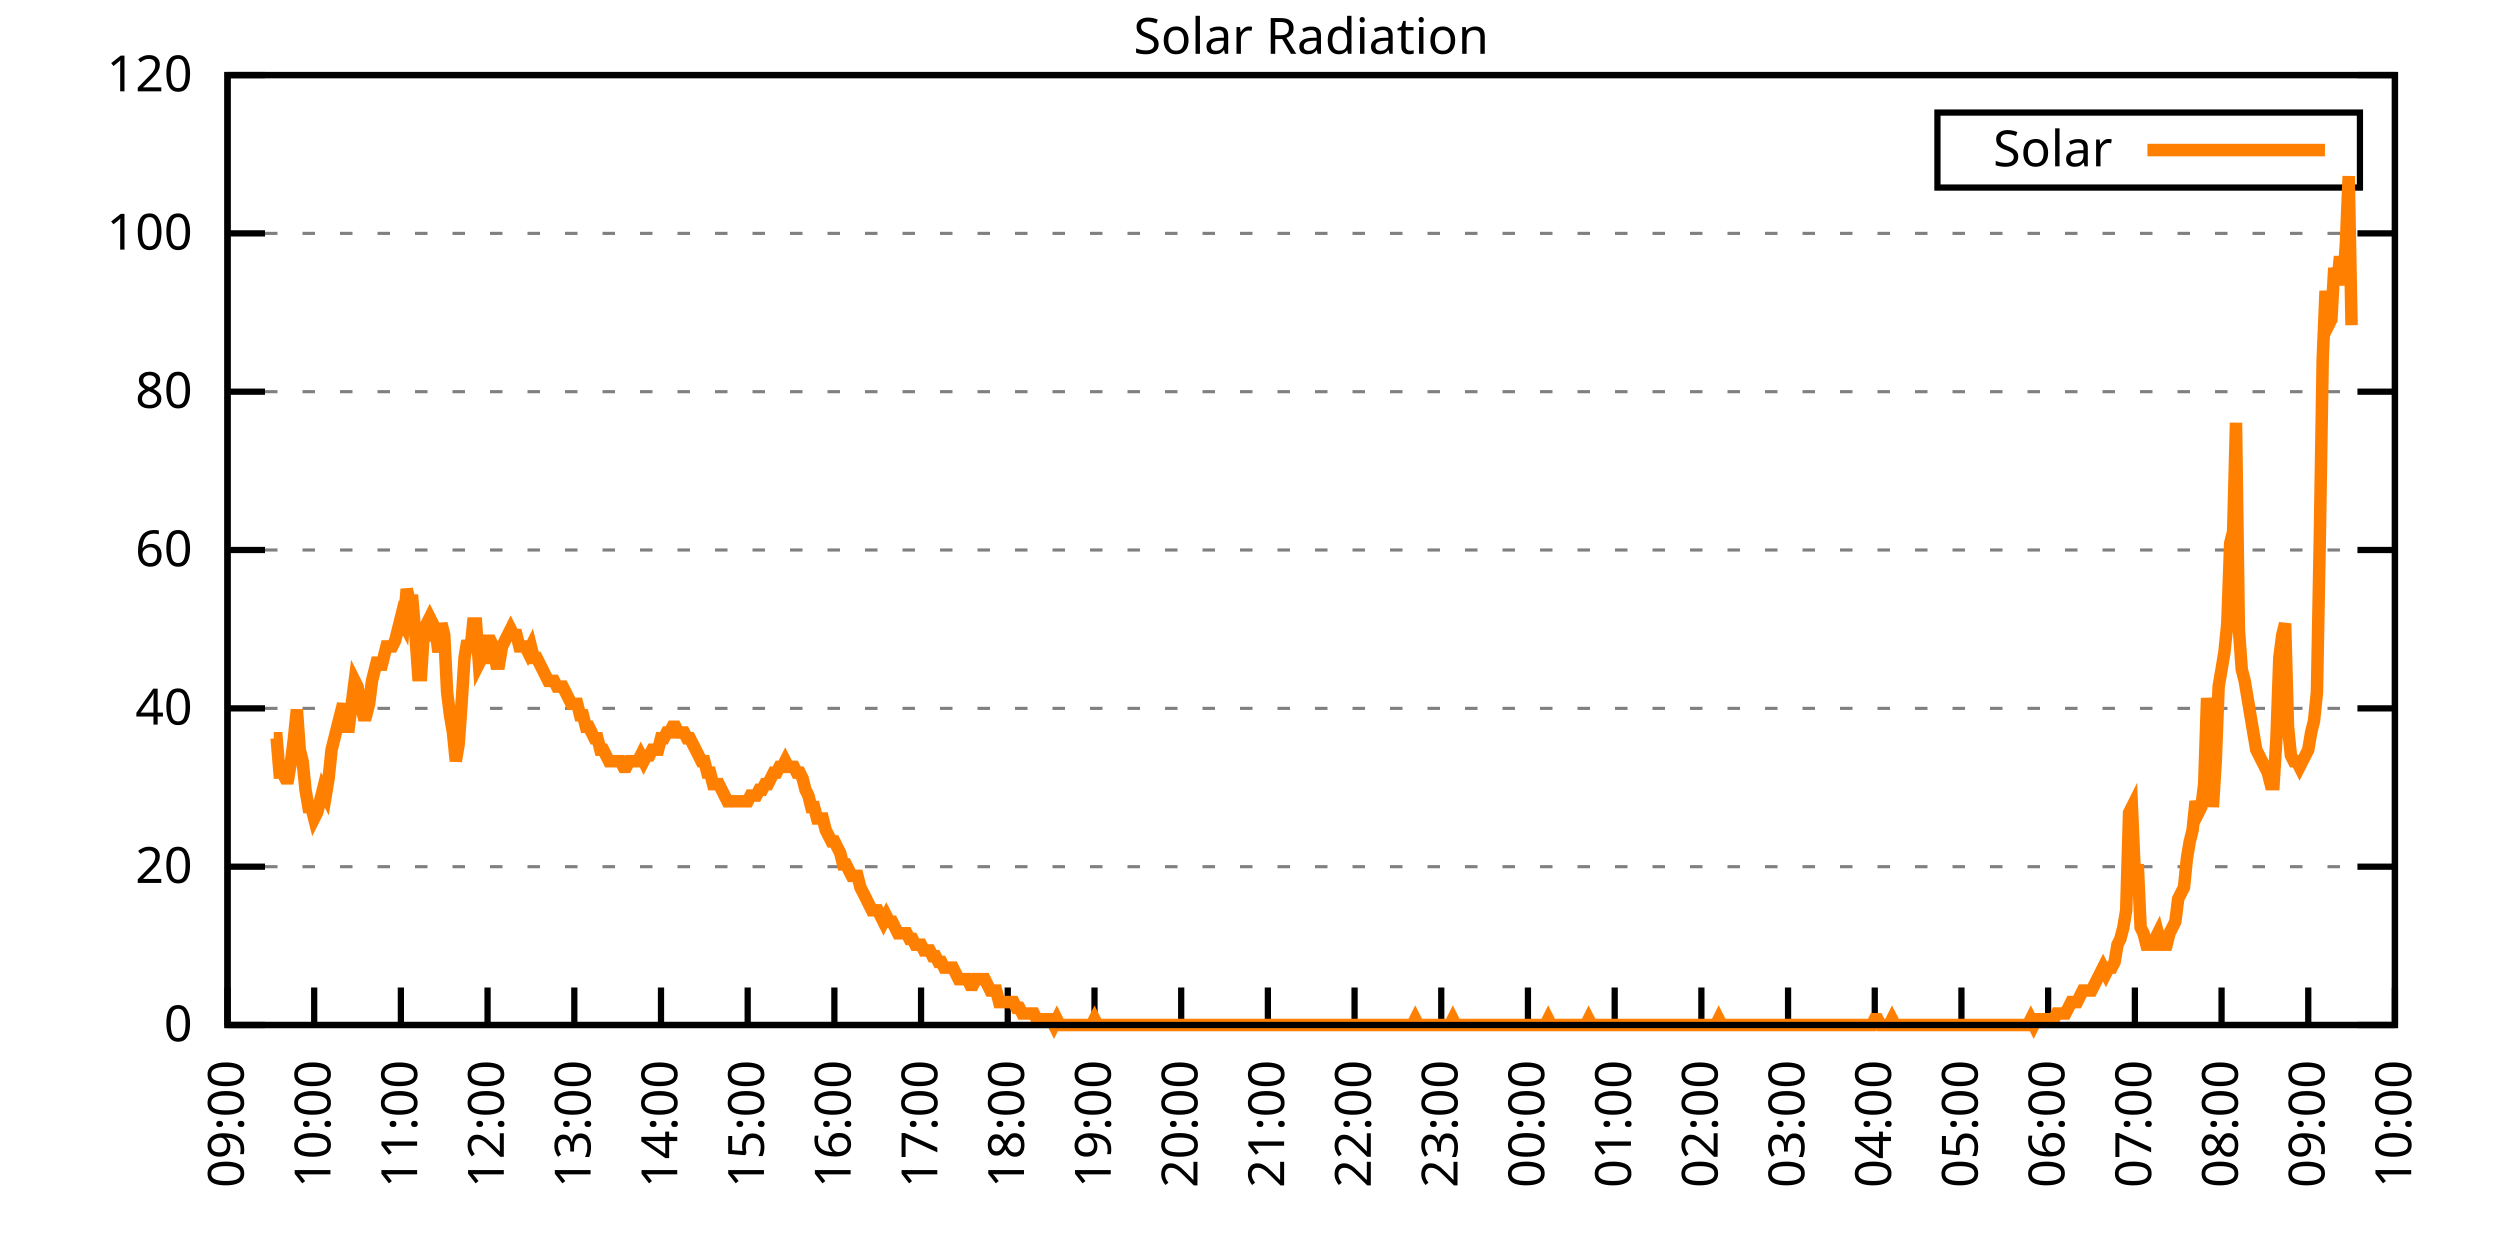
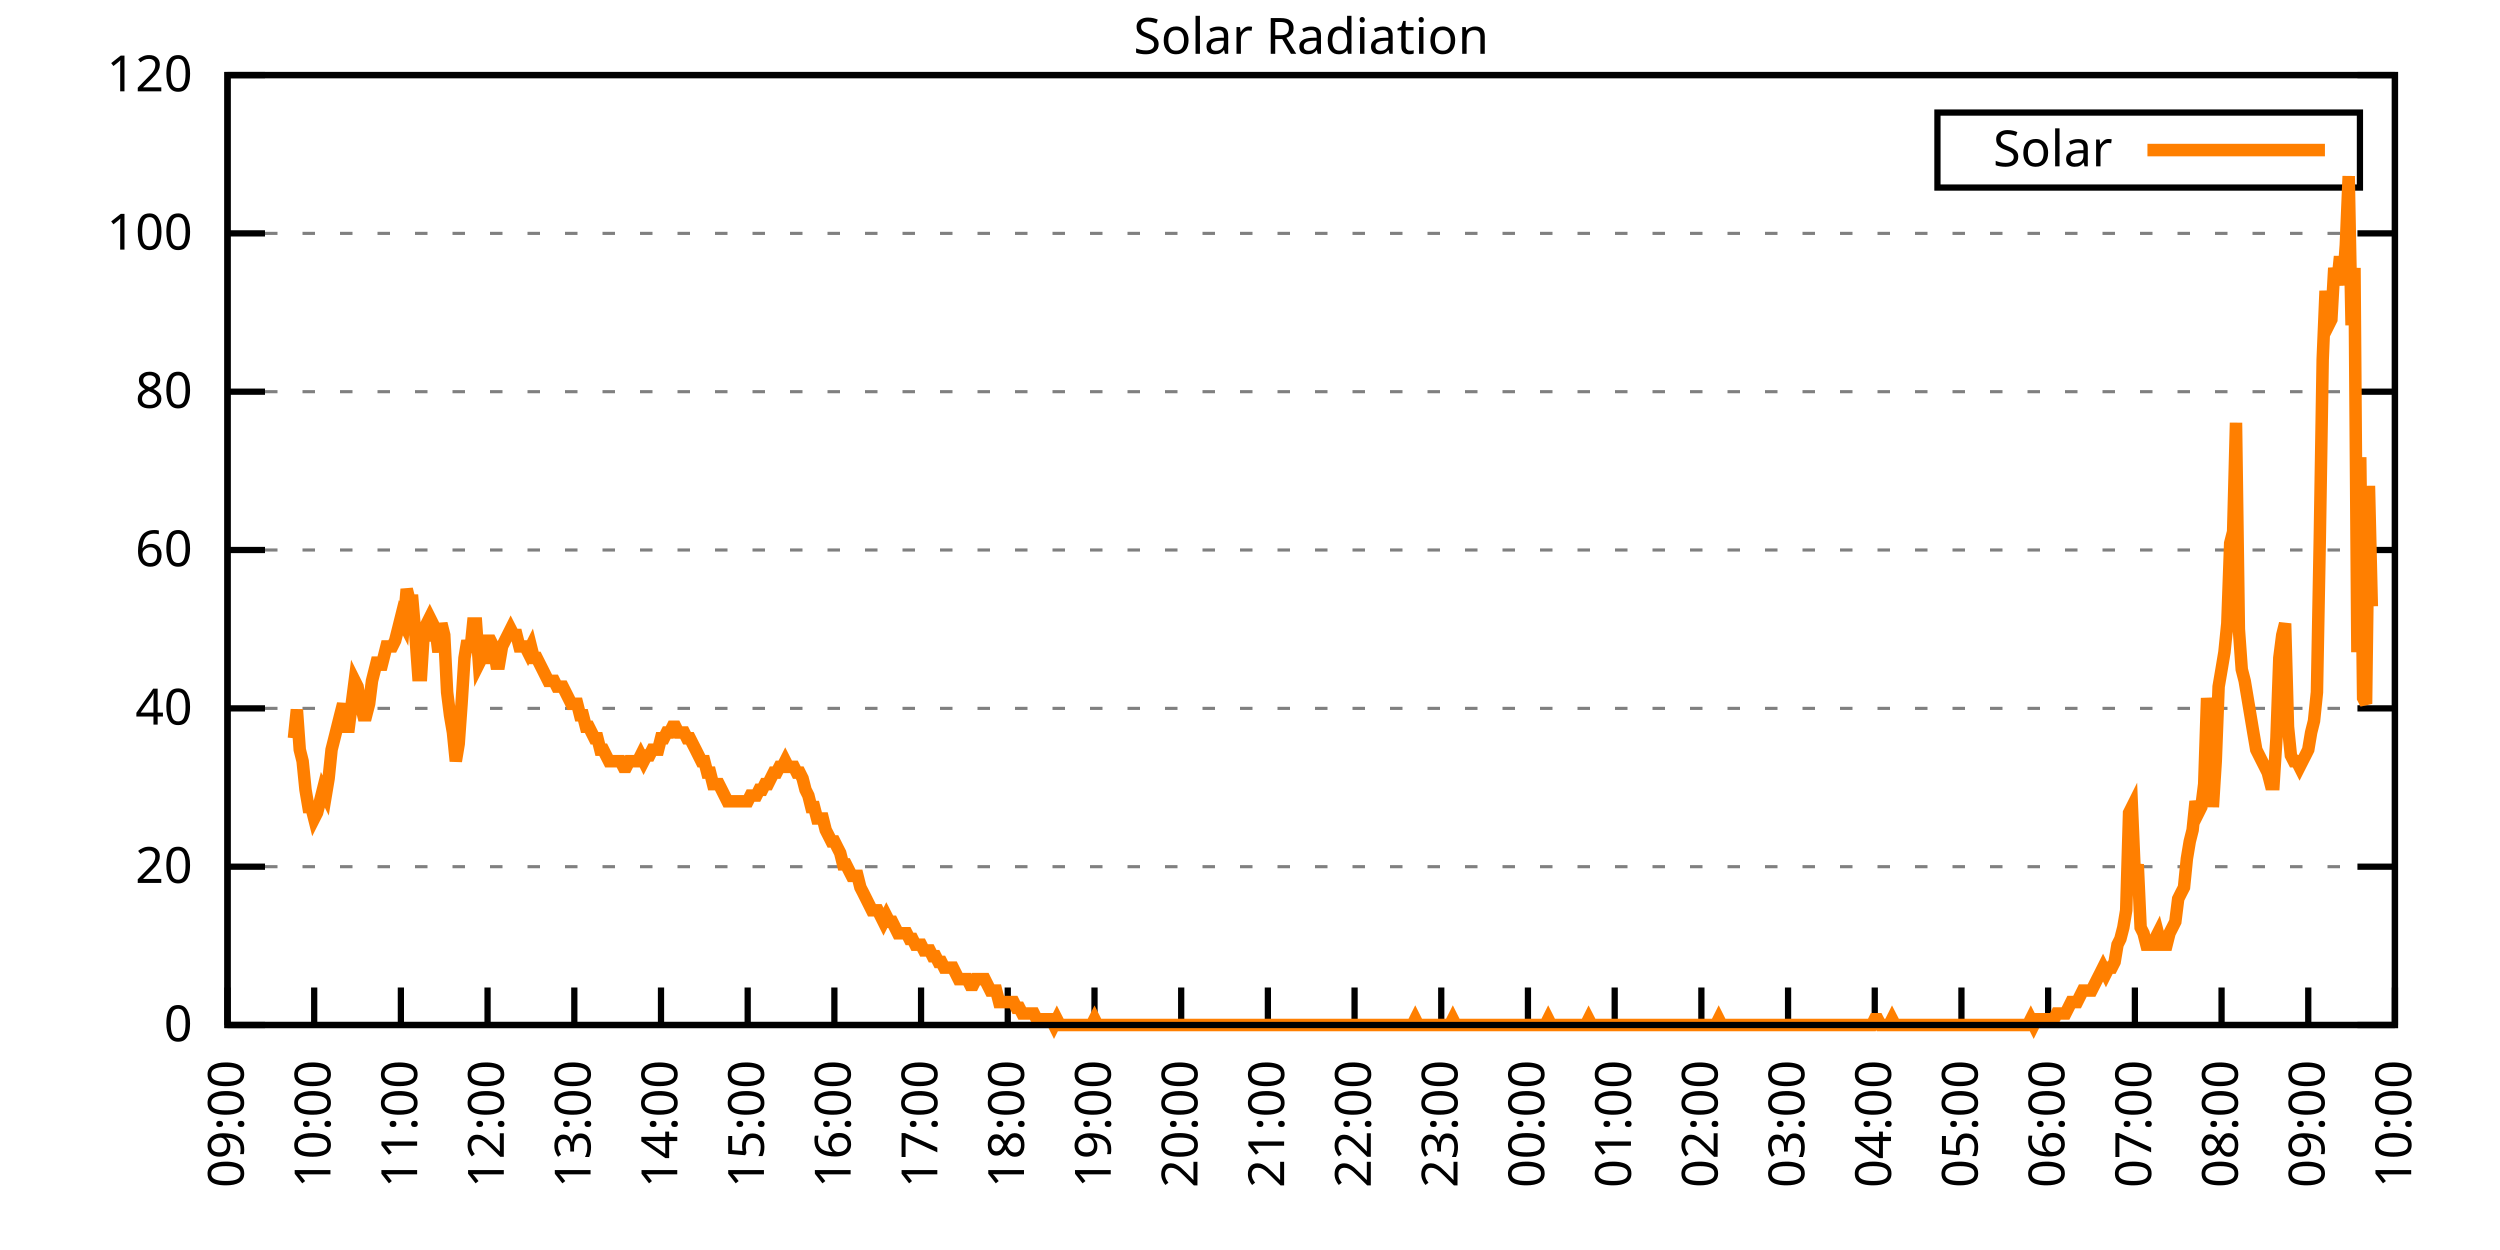
<svg xmlns="http://www.w3.org/2000/svg" xmlns:xlink="http://www.w3.org/1999/xlink" width="400" height="200" viewBox="0 0 400 200">
  <g id="gnuplot_canvas">
    <rect x="0" y="0" width="400" height="200" fill="none" />
    <defs>
      <circle id="gpDot" r="0.5" stroke-width="0.5" stroke="currentColor" />
      <path id="gpPt0" stroke-width="0.333" stroke="currentColor" d="M-1,0 h2 M0,-1 v2" />
      <path id="gpPt1" stroke-width="0.333" stroke="currentColor" d="M-1,-1 L1,1 M1,-1 L-1,1" />
      <path id="gpPt2" stroke-width="0.333" stroke="currentColor" d="M-1,0 L1,0 M0,-1 L0,1 M-1,-1 L1,1 M-1,1 L1,-1" />
      <rect id="gpPt3" stroke-width="0.333" stroke="currentColor" x="-1" y="-1" width="2" height="2" />
      <rect id="gpPt4" stroke-width="0.333" stroke="currentColor" fill="currentColor" x="-1" y="-1" width="2" height="2" />
      <circle id="gpPt5" stroke-width="0.333" stroke="currentColor" cx="0" cy="0" r="1" />
      <use xlink:href="#gpPt5" id="gpPt6" fill="currentColor" stroke="none" />
      <path id="gpPt7" stroke-width="0.333" stroke="currentColor" d="M0,-1.33 L-1.33,0.67 L1.33,0.67 z" />
      <use xlink:href="#gpPt7" id="gpPt8" fill="currentColor" stroke="none" />
      <use xlink:href="#gpPt7" id="gpPt9" stroke="currentColor" transform="rotate(180)" />
      <use xlink:href="#gpPt9" id="gpPt10" fill="currentColor" stroke="none" />
      <use xlink:href="#gpPt3" id="gpPt11" stroke="currentColor" transform="rotate(45)" />
      <use xlink:href="#gpPt11" id="gpPt12" fill="currentColor" stroke="none" />
      <path id="gpPt13" stroke-width="0.333" stroke="currentColor" d="M0,1.330 L1.265,0.411 L0.782,-1.067 L-0.782,-1.076 L-1.265,0.411 z" />
      <use xlink:href="#gpPt13" id="gpPt14" fill="currentColor" stroke="none" />
      <filter id="textbox" filterUnits="objectBoundingBox" x="0" y="0" height="1" width="1">
        <feFlood flood-color="white" flood-opacity="1" result="bgnd" />
        <feComposite in="SourceGraphic" in2="bgnd" operator="atop" />
      </filter>
      <filter id="greybox" filterUnits="objectBoundingBox" x="0" y="0" height="1" width="1">
        <feFlood flood-color="lightgrey" flood-opacity="1" result="grey" />
        <feComposite in="SourceGraphic" in2="grey" operator="atop" />
      </filter>
    </defs>
    <g fill="none" color="white" stroke="currentColor" stroke-width="1.00" stroke-linecap="butt" stroke-linejoin="miter">
</g>
    <g fill="none" color="black" stroke="currentColor" stroke-width="1.00" stroke-linecap="butt" stroke-linejoin="miter">
      <g stroke="none" shape-rendering="crispEdges">
        <polygon fill="rgb(255, 255, 255)" points="36.40,164.00 383.18,164.00 383.18,12.02 36.40,12.02 " />
      </g>
    </g>
    <g fill="none" color="black" stroke="currentColor" stroke-width="1.00" stroke-linecap="butt" stroke-linejoin="miter">
</g>
    <g fill="none" color="black" stroke="black" stroke-width="0.50" stroke-linecap="butt" stroke-linejoin="miter">
</g>
    <g fill="none" color="gray" stroke="currentColor" stroke-width="0.50" stroke-linecap="butt" stroke-linejoin="miter">
      <path stroke="gray" stroke-dasharray="2,4" class="gridline" d="M36.40,164.00 L383.19,164.00  " />
    </g>
    <g fill="none" color="gray" stroke="gray" stroke-width="1.00" stroke-linecap="butt" stroke-linejoin="miter">
</g>
    <g fill="none" color="black" stroke="currentColor" stroke-width="1.00" stroke-linecap="butt" stroke-linejoin="miter">
      <path stroke="black" d="M36.40,164.00 L42.40,164.00 M383.19,164.00 L377.19,164.00  " />
      <g transform="translate(30.80,166.60)" stroke="none" fill="black" font-family="Sans" font-size="8.00" text-anchor="end">
        <text>
          <tspan font-family="Sans"> 0</tspan>
        </text>
      </g>
    </g>
    <g fill="none" color="black" stroke="currentColor" stroke-width="1.00" stroke-linecap="butt" stroke-linejoin="miter">
</g>
    <g fill="none" color="black" stroke="black" stroke-width="0.50" stroke-linecap="butt" stroke-linejoin="miter">
</g>
    <g fill="none" color="gray" stroke="currentColor" stroke-width="0.50" stroke-linecap="butt" stroke-linejoin="miter">
      <path stroke="gray" stroke-dasharray="2,4" class="gridline" d="M36.40,138.67 L383.19,138.67  " />
    </g>
    <g fill="none" color="gray" stroke="gray" stroke-width="1.00" stroke-linecap="butt" stroke-linejoin="miter">
</g>
    <g fill="none" color="black" stroke="currentColor" stroke-width="1.00" stroke-linecap="butt" stroke-linejoin="miter">
      <path stroke="black" d="M36.40,138.67 L42.40,138.67 M383.19,138.67 L377.19,138.67  " />
      <g transform="translate(30.80,141.27)" stroke="none" fill="black" font-family="Sans" font-size="8.00" text-anchor="end">
        <text>
          <tspan font-family="Sans"> 20</tspan>
        </text>
      </g>
    </g>
    <g fill="none" color="black" stroke="currentColor" stroke-width="1.00" stroke-linecap="butt" stroke-linejoin="miter">
</g>
    <g fill="none" color="black" stroke="black" stroke-width="0.50" stroke-linecap="butt" stroke-linejoin="miter">
</g>
    <g fill="none" color="gray" stroke="currentColor" stroke-width="0.50" stroke-linecap="butt" stroke-linejoin="miter">
      <path stroke="gray" stroke-dasharray="2,4" class="gridline" d="M36.40,113.34 L383.19,113.34  " />
    </g>
    <g fill="none" color="gray" stroke="gray" stroke-width="1.00" stroke-linecap="butt" stroke-linejoin="miter">
</g>
    <g fill="none" color="black" stroke="currentColor" stroke-width="1.00" stroke-linecap="butt" stroke-linejoin="miter">
      <path stroke="black" d="M36.40,113.34 L42.40,113.34 M383.19,113.34 L377.19,113.34  " />
      <g transform="translate(30.80,115.94)" stroke="none" fill="black" font-family="Sans" font-size="8.00" text-anchor="end">
        <text>
          <tspan font-family="Sans"> 40</tspan>
        </text>
      </g>
    </g>
    <g fill="none" color="black" stroke="currentColor" stroke-width="1.00" stroke-linecap="butt" stroke-linejoin="miter">
</g>
    <g fill="none" color="black" stroke="black" stroke-width="0.50" stroke-linecap="butt" stroke-linejoin="miter">
</g>
    <g fill="none" color="gray" stroke="currentColor" stroke-width="0.50" stroke-linecap="butt" stroke-linejoin="miter">
      <path stroke="gray" stroke-dasharray="2,4" class="gridline" d="M36.40,88.00 L383.19,88.00  " />
    </g>
    <g fill="none" color="gray" stroke="gray" stroke-width="1.00" stroke-linecap="butt" stroke-linejoin="miter">
</g>
    <g fill="none" color="black" stroke="currentColor" stroke-width="1.00" stroke-linecap="butt" stroke-linejoin="miter">
      <path stroke="black" d="M36.40,88.00 L42.40,88.00 M383.19,88.00 L377.19,88.00  " />
      <g transform="translate(30.80,90.60)" stroke="none" fill="black" font-family="Sans" font-size="8.00" text-anchor="end">
        <text>
          <tspan font-family="Sans"> 60</tspan>
        </text>
      </g>
    </g>
    <g fill="none" color="black" stroke="currentColor" stroke-width="1.00" stroke-linecap="butt" stroke-linejoin="miter">
</g>
    <g fill="none" color="black" stroke="black" stroke-width="0.50" stroke-linecap="butt" stroke-linejoin="miter">
</g>
    <g fill="none" color="gray" stroke="currentColor" stroke-width="0.50" stroke-linecap="butt" stroke-linejoin="miter">
      <path stroke="gray" stroke-dasharray="2,4" class="gridline" d="M36.40,62.67 L383.19,62.67  " />
    </g>
    <g fill="none" color="gray" stroke="gray" stroke-width="1.00" stroke-linecap="butt" stroke-linejoin="miter">
</g>
    <g fill="none" color="black" stroke="currentColor" stroke-width="1.00" stroke-linecap="butt" stroke-linejoin="miter">
      <path stroke="black" d="M36.40,62.67 L42.40,62.67 M383.19,62.67 L377.19,62.67  " />
      <g transform="translate(30.80,65.27)" stroke="none" fill="black" font-family="Sans" font-size="8.00" text-anchor="end">
        <text>
          <tspan font-family="Sans"> 80</tspan>
        </text>
      </g>
    </g>
    <g fill="none" color="black" stroke="currentColor" stroke-width="1.00" stroke-linecap="butt" stroke-linejoin="miter">
</g>
    <g fill="none" color="black" stroke="black" stroke-width="0.50" stroke-linecap="butt" stroke-linejoin="miter">
</g>
    <g fill="none" color="gray" stroke="currentColor" stroke-width="0.50" stroke-linecap="butt" stroke-linejoin="miter">
      <path stroke="gray" stroke-dasharray="2,4" class="gridline" d="M36.40,37.34 L383.19,37.34  " />
    </g>
    <g fill="none" color="gray" stroke="gray" stroke-width="1.00" stroke-linecap="butt" stroke-linejoin="miter">
</g>
    <g fill="none" color="black" stroke="currentColor" stroke-width="1.00" stroke-linecap="butt" stroke-linejoin="miter">
      <path stroke="black" d="M36.40,37.34 L42.40,37.34 M383.19,37.34 L377.19,37.34  " />
      <g transform="translate(30.80,39.94)" stroke="none" fill="black" font-family="Sans" font-size="8.00" text-anchor="end">
        <text>
          <tspan font-family="Sans"> 100</tspan>
        </text>
      </g>
    </g>
    <g fill="none" color="black" stroke="currentColor" stroke-width="1.00" stroke-linecap="butt" stroke-linejoin="miter">
</g>
    <g fill="none" color="black" stroke="black" stroke-width="0.50" stroke-linecap="butt" stroke-linejoin="miter">
</g>
    <g fill="none" color="gray" stroke="currentColor" stroke-width="0.50" stroke-linecap="butt" stroke-linejoin="miter">
      <path stroke="gray" stroke-dasharray="2,4" class="gridline" d="M36.40,12.01 L383.19,12.01  " />
    </g>
    <g fill="none" color="gray" stroke="gray" stroke-width="1.00" stroke-linecap="butt" stroke-linejoin="miter">
</g>
    <g fill="none" color="black" stroke="currentColor" stroke-width="1.00" stroke-linecap="butt" stroke-linejoin="miter">
      <path stroke="black" d="M36.40,12.01 L42.40,12.01 M383.19,12.01 L377.19,12.01  " />
      <g transform="translate(30.80,14.61)" stroke="none" fill="black" font-family="Sans" font-size="8.00" text-anchor="end">
        <text>
          <tspan font-family="Sans"> 120</tspan>
        </text>
      </g>
    </g>
    <g fill="none" color="black" stroke="currentColor" stroke-width="1.00" stroke-linecap="butt" stroke-linejoin="miter">
      <path stroke="black" d="M36.40,164.00 L36.40,158.00  " />
      <g transform="translate(39.00,169.60) rotate(270.00)" stroke="none" fill="black" font-family="Sans" font-size="8.00" text-anchor="end">
        <text>
          <tspan font-family="Sans">09:00</tspan>
        </text>
      </g>
    </g>
    <g fill="none" color="black" stroke="currentColor" stroke-width="1.00" stroke-linecap="butt" stroke-linejoin="miter">
      <path stroke="black" d="M50.27,164.00 L50.27,158.00  " />
      <g transform="translate(52.87,169.60) rotate(270.00)" stroke="none" fill="black" font-family="Sans" font-size="8.00" text-anchor="end">
        <text>
          <tspan font-family="Sans">10:00</tspan>
        </text>
      </g>
    </g>
    <g fill="none" color="black" stroke="currentColor" stroke-width="1.00" stroke-linecap="butt" stroke-linejoin="miter">
      <path stroke="black" d="M64.14,164.00 L64.14,158.00  " />
      <g transform="translate(66.74,169.60) rotate(270.00)" stroke="none" fill="black" font-family="Sans" font-size="8.00" text-anchor="end">
        <text>
          <tspan font-family="Sans">11:00</tspan>
        </text>
      </g>
    </g>
    <g fill="none" color="black" stroke="currentColor" stroke-width="1.00" stroke-linecap="butt" stroke-linejoin="miter">
      <path stroke="black" d="M78.01,164.00 L78.01,158.00  " />
      <g transform="translate(80.61,169.60) rotate(270.00)" stroke="none" fill="black" font-family="Sans" font-size="8.00" text-anchor="end">
        <text>
          <tspan font-family="Sans">12:00</tspan>
        </text>
      </g>
    </g>
    <g fill="none" color="black" stroke="currentColor" stroke-width="1.00" stroke-linecap="butt" stroke-linejoin="miter">
      <path stroke="black" d="M91.89,164.00 L91.89,158.00  " />
      <g transform="translate(94.49,169.60) rotate(270.00)" stroke="none" fill="black" font-family="Sans" font-size="8.00" text-anchor="end">
        <text>
          <tspan font-family="Sans">13:00</tspan>
        </text>
      </g>
    </g>
    <g fill="none" color="black" stroke="currentColor" stroke-width="1.00" stroke-linecap="butt" stroke-linejoin="miter">
      <path stroke="black" d="M105.76,164.00 L105.76,158.00  " />
      <g transform="translate(108.36,169.60) rotate(270.00)" stroke="none" fill="black" font-family="Sans" font-size="8.00" text-anchor="end">
        <text>
          <tspan font-family="Sans">14:00</tspan>
        </text>
      </g>
    </g>
    <g fill="none" color="black" stroke="currentColor" stroke-width="1.00" stroke-linecap="butt" stroke-linejoin="miter">
      <path stroke="black" d="M119.63,164.00 L119.63,158.00  " />
      <g transform="translate(122.23,169.60) rotate(270.00)" stroke="none" fill="black" font-family="Sans" font-size="8.00" text-anchor="end">
        <text>
          <tspan font-family="Sans">15:00</tspan>
        </text>
      </g>
    </g>
    <g fill="none" color="black" stroke="currentColor" stroke-width="1.00" stroke-linecap="butt" stroke-linejoin="miter">
      <path stroke="black" d="M133.50,164.00 L133.50,158.00  " />
      <g transform="translate(136.10,169.60) rotate(270.00)" stroke="none" fill="black" font-family="Sans" font-size="8.00" text-anchor="end">
        <text>
          <tspan font-family="Sans">16:00</tspan>
        </text>
      </g>
    </g>
    <g fill="none" color="black" stroke="currentColor" stroke-width="1.00" stroke-linecap="butt" stroke-linejoin="miter">
      <path stroke="black" d="M147.37,164.00 L147.37,158.00  " />
      <g transform="translate(149.97,169.60) rotate(270.00)" stroke="none" fill="black" font-family="Sans" font-size="8.00" text-anchor="end">
        <text>
          <tspan font-family="Sans">17:00</tspan>
        </text>
      </g>
    </g>
    <g fill="none" color="black" stroke="currentColor" stroke-width="1.00" stroke-linecap="butt" stroke-linejoin="miter">
      <path stroke="black" d="M161.24,164.00 L161.24,158.00  " />
      <g transform="translate(163.84,169.60) rotate(270.00)" stroke="none" fill="black" font-family="Sans" font-size="8.00" text-anchor="end">
        <text>
          <tspan font-family="Sans">18:00</tspan>
        </text>
      </g>
    </g>
    <g fill="none" color="black" stroke="currentColor" stroke-width="1.00" stroke-linecap="butt" stroke-linejoin="miter">
      <path stroke="black" d="M175.12,164.00 L175.12,158.00  " />
      <g transform="translate(177.72,169.60) rotate(270.00)" stroke="none" fill="black" font-family="Sans" font-size="8.00" text-anchor="end">
        <text>
          <tspan font-family="Sans">19:00</tspan>
        </text>
      </g>
    </g>
    <g fill="none" color="black" stroke="currentColor" stroke-width="1.00" stroke-linecap="butt" stroke-linejoin="miter">
      <path stroke="black" d="M188.99,164.00 L188.99,158.00  " />
      <g transform="translate(191.59,169.60) rotate(270.00)" stroke="none" fill="black" font-family="Sans" font-size="8.00" text-anchor="end">
        <text>
          <tspan font-family="Sans">20:00</tspan>
        </text>
      </g>
    </g>
    <g fill="none" color="black" stroke="currentColor" stroke-width="1.00" stroke-linecap="butt" stroke-linejoin="miter">
      <path stroke="black" d="M202.86,164.00 L202.86,158.00  " />
      <g transform="translate(205.46,169.60) rotate(270.00)" stroke="none" fill="black" font-family="Sans" font-size="8.00" text-anchor="end">
        <text>
          <tspan font-family="Sans">21:00</tspan>
        </text>
      </g>
    </g>
    <g fill="none" color="black" stroke="currentColor" stroke-width="1.00" stroke-linecap="butt" stroke-linejoin="miter">
      <path stroke="black" d="M216.73,164.00 L216.73,158.00  " />
      <g transform="translate(219.33,169.60) rotate(270.00)" stroke="none" fill="black" font-family="Sans" font-size="8.00" text-anchor="end">
        <text>
          <tspan font-family="Sans">22:00</tspan>
        </text>
      </g>
    </g>
    <g fill="none" color="black" stroke="currentColor" stroke-width="1.00" stroke-linecap="butt" stroke-linejoin="miter">
      <path stroke="black" d="M230.60,164.00 L230.60,158.00  " />
      <g transform="translate(233.20,169.60) rotate(270.00)" stroke="none" fill="black" font-family="Sans" font-size="8.00" text-anchor="end">
        <text>
          <tspan font-family="Sans">23:00</tspan>
        </text>
      </g>
    </g>
    <g fill="none" color="black" stroke="currentColor" stroke-width="1.00" stroke-linecap="butt" stroke-linejoin="miter">
      <path stroke="black" d="M244.47,164.00 L244.47,158.00  " />
      <g transform="translate(247.07,169.60) rotate(270.00)" stroke="none" fill="black" font-family="Sans" font-size="8.00" text-anchor="end">
        <text>
          <tspan font-family="Sans">00:00</tspan>
        </text>
      </g>
    </g>
    <g fill="none" color="black" stroke="currentColor" stroke-width="1.00" stroke-linecap="butt" stroke-linejoin="miter">
      <path stroke="black" d="M258.35,164.00 L258.35,158.00  " />
      <g transform="translate(260.95,169.60) rotate(270.00)" stroke="none" fill="black" font-family="Sans" font-size="8.00" text-anchor="end">
        <text>
          <tspan font-family="Sans">01:00</tspan>
        </text>
      </g>
    </g>
    <g fill="none" color="black" stroke="currentColor" stroke-width="1.00" stroke-linecap="butt" stroke-linejoin="miter">
      <path stroke="black" d="M272.22,164.00 L272.22,158.00  " />
      <g transform="translate(274.82,169.60) rotate(270.00)" stroke="none" fill="black" font-family="Sans" font-size="8.00" text-anchor="end">
        <text>
          <tspan font-family="Sans">02:00</tspan>
        </text>
      </g>
    </g>
    <g fill="none" color="black" stroke="currentColor" stroke-width="1.00" stroke-linecap="butt" stroke-linejoin="miter">
      <path stroke="black" d="M286.09,164.00 L286.09,158.00  " />
      <g transform="translate(288.69,169.60) rotate(270.00)" stroke="none" fill="black" font-family="Sans" font-size="8.00" text-anchor="end">
        <text>
          <tspan font-family="Sans">03:00</tspan>
        </text>
      </g>
    </g>
    <g fill="none" color="black" stroke="currentColor" stroke-width="1.00" stroke-linecap="butt" stroke-linejoin="miter">
      <path stroke="black" d="M299.96,164.00 L299.96,158.00  " />
      <g transform="translate(302.56,169.60) rotate(270.00)" stroke="none" fill="black" font-family="Sans" font-size="8.00" text-anchor="end">
        <text>
          <tspan font-family="Sans">04:00</tspan>
        </text>
      </g>
    </g>
    <g fill="none" color="black" stroke="currentColor" stroke-width="1.00" stroke-linecap="butt" stroke-linejoin="miter">
      <path stroke="black" d="M313.83,164.00 L313.83,158.00  " />
      <g transform="translate(316.43,169.60) rotate(270.00)" stroke="none" fill="black" font-family="Sans" font-size="8.00" text-anchor="end">
        <text>
          <tspan font-family="Sans">05:00</tspan>
        </text>
      </g>
    </g>
    <g fill="none" color="black" stroke="currentColor" stroke-width="1.00" stroke-linecap="butt" stroke-linejoin="miter">
      <path stroke="black" d="M327.70,164.00 L327.70,158.00  " />
      <g transform="translate(330.30,169.60) rotate(270.00)" stroke="none" fill="black" font-family="Sans" font-size="8.00" text-anchor="end">
        <text>
          <tspan font-family="Sans">06:00</tspan>
        </text>
      </g>
    </g>
    <g fill="none" color="black" stroke="currentColor" stroke-width="1.00" stroke-linecap="butt" stroke-linejoin="miter">
      <path stroke="black" d="M341.58,164.00 L341.58,158.00  " />
      <g transform="translate(344.18,169.60) rotate(270.00)" stroke="none" fill="black" font-family="Sans" font-size="8.00" text-anchor="end">
        <text>
          <tspan font-family="Sans">07:00</tspan>
        </text>
      </g>
    </g>
    <g fill="none" color="black" stroke="currentColor" stroke-width="1.00" stroke-linecap="butt" stroke-linejoin="miter">
      <path stroke="black" d="M355.45,164.00 L355.45,158.00  " />
      <g transform="translate(358.05,169.60) rotate(270.00)" stroke="none" fill="black" font-family="Sans" font-size="8.00" text-anchor="end">
        <text>
          <tspan font-family="Sans">08:00</tspan>
        </text>
      </g>
    </g>
    <g fill="none" color="black" stroke="currentColor" stroke-width="1.00" stroke-linecap="butt" stroke-linejoin="miter">
      <path stroke="black" d="M369.32,164.00 L369.32,158.00  " />
      <g transform="translate(371.92,169.60) rotate(270.00)" stroke="none" fill="black" font-family="Sans" font-size="8.00" text-anchor="end">
        <text>
          <tspan font-family="Sans">09:00</tspan>
        </text>
      </g>
    </g>
    <g fill="none" color="black" stroke="currentColor" stroke-width="1.00" stroke-linecap="butt" stroke-linejoin="miter">
      <path stroke="black" d="M383.19,164.00 L383.19,158.00  " />
      <g transform="translate(385.79,169.60) rotate(270.00)" stroke="none" fill="black" font-family="Sans" font-size="8.00" text-anchor="end">
        <text>
          <tspan font-family="Sans">10:00</tspan>
        </text>
      </g>
    </g>
    <g fill="none" color="black" stroke="currentColor" stroke-width="1.00" stroke-linecap="butt" stroke-linejoin="miter">
</g>
    <g fill="none" color="black" stroke="currentColor" stroke-width="1.00" stroke-linecap="butt" stroke-linejoin="miter">
      <path stroke="black" d="M36.40,12.01 L36.40,164.00 L383.19,164.00 L383.19,12.01 L36.40,12.01 Z  " />
    </g>
    <g fill="none" color="black" stroke="currentColor" stroke-width="1.00" stroke-linecap="butt" stroke-linejoin="miter">
</g>
    <g fill="none" color="black" stroke="currentColor" stroke-width="1.00" stroke-linecap="butt" stroke-linejoin="miter">
      <path stroke="black" d="M309.99,30.01 L309.99,18.01 L377.59,18.01 L377.59,30.01 L309.99,30.01 Z  " />
    </g>
    <g id="Solar_Radiation_plot_1">
      <g fill="none" color="white" stroke="black" stroke-width="2.00" stroke-linecap="butt" stroke-linejoin="miter">
</g>
      <g fill="none" color="black" stroke="currentColor" stroke-width="2.00" stroke-linecap="butt" stroke-linejoin="miter">
        <g transform="translate(337.99,26.61)" stroke="none" fill="black" font-family="Sans" font-size="8.00" text-anchor="end">
          <text>
            <tspan font-family="Sans">Solar</tspan>
          </text>
        </g>
      </g>
      <g fill="none" color="black" stroke="currentColor" stroke-width="2.00" stroke-linecap="butt" stroke-linejoin="miter">
-         <path stroke="rgb(255, 127,   0)" d="M343.59,24.01 L371.99,24.01 M43.80,118.12 L44.26,118.12 L44.72,123.62 L45.19,123.62 L45.65,124.54 L46.11,124.54   L46.57,121.79 L47.03,118.12 L47.50,113.53 L47.96,119.95 L48.42,121.79 L48.88,126.37 L49.35,129.13 L49.81,129.13   L50.27,130.96 L50.73,130.05 L51.20,128.21 L51.66,126.37 L52.12,127.29 L52.58,124.54 L53.05,119.95 L53.51,118.12   L53.97,116.28 L54.43,114.44 L54.90,112.61 L55.36,116.28 L55.82,116.28 L56.28,112.61 L56.75,108.94 L57.21,109.86   L57.67,112.61 L58.13,114.44 L58.59,114.44 L59.06,112.61 L59.52,108.94 L59.98,107.10 L60.44,105.27 L60.91,107.10   L61.37,105.27 L61.83,103.43 L62.29,103.43 L62.76,103.43 L63.22,102.51 L63.68,100.68 L64.14,98.84 L64.61,99.76   L65.07,94.26 L65.53,96.09 L65.99,96.09 L66.46,101.60 L66.92,108.02 L67.38,108.02 L67.84,100.68 L68.30,99.76   L68.77,102.51 L69.23,99.76 L69.69,100.68 L70.15,104.35 L70.62,99.76 L71.08,101.60 L71.54,110.77 L72.00,114.44   L72.47,117.20 L72.93,121.79 L73.39,119.03 L73.85,112.61 L74.32,105.27 L74.78,102.51 L75.24,104.35 L75.70,99.76   L76.17,99.76 L76.63,106.19 L77.09,105.27 L77.55,105.27 L78.01,102.51 L78.48,102.51 L78.94,103.43 L79.40,106.19   L79.86,106.19 L80.33,103.43 L80.79,102.51 L81.25,101.60 L81.71,100.68 L82.18,101.60 L82.64,101.60 L83.10,103.43   L83.56,103.43 L84.03,103.43 L84.49,104.35 L84.95,103.43 L85.41,105.27 L85.88,105.27 L86.34,106.19 L86.80,107.10   L87.26,108.02 L87.72,108.94 L88.19,108.94 L88.65,108.94 L89.11,109.86 L89.57,109.86 L90.04,109.86 L90.50,110.77   L90.96,111.69 L91.42,112.61 L91.89,112.61 L92.35,112.61 L92.81,114.44 L93.27,114.44 L93.74,116.28 L94.20,116.28   L94.66,117.20 L95.12,118.12 L95.59,118.12 L96.05,119.95 L96.51,119.95 L96.97,120.87 L97.44,121.79 L97.90,121.79   L98.36,121.79 L98.82,121.79 L99.28,121.79 L99.75,122.70 L100.21,122.70 L100.67,121.79 L101.13,121.79 L101.60,121.79   L102.06,121.79 L102.52,120.87 L102.98,121.79 L103.45,120.87 L103.91,120.87 L104.37,119.95 L104.83,119.95 L105.30,119.95   L105.76,118.12 L106.22,118.12 L106.68,117.20 L107.15,117.20 L107.61,116.28 L108.07,116.28 L108.53,117.20 L108.99,117.20   L109.46,117.20 L109.92,118.12 L110.38,118.12 L110.84,119.03 L111.31,119.95 L111.77,120.87 L112.23,121.79 L112.69,121.79   L113.16,123.62 L113.62,123.62 L114.08,125.46 L114.54,125.46 L115.01,125.46 L115.47,126.37 L115.93,127.29 L116.39,128.21   L116.86,128.21 L117.32,128.21 L117.78,128.21 L118.24,128.21 L118.70,128.21 L119.17,128.21 L119.63,128.21 L120.09,127.29   L120.55,127.29 L121.02,127.29 L121.48,126.37 L121.94,126.37 L122.40,125.46 L122.87,125.46 L123.33,124.54 L123.79,123.62   L124.25,123.62 L124.72,122.70 L125.18,122.70 L125.64,121.79 L126.10,122.70 L126.57,122.70 L127.03,122.70 L127.49,123.62   L127.95,123.62 L128.41,124.54 L128.88,126.37 L129.34,127.29 L129.80,129.13 L130.26,129.13 L130.73,130.96 L131.19,130.96   L131.65,130.96 L132.11,132.80 L132.58,133.72 L133.04,134.63 L133.50,134.63 L133.96,135.55 L134.43,136.47 L134.89,138.30   L135.35,138.30 L135.81,139.22 L136.28,140.14 L136.74,140.14 L137.20,140.14 L137.66,141.98 L138.13,142.89 L138.59,143.81   L139.05,144.73 L139.51,145.65 L139.97,145.65 L140.44,145.65 L140.90,146.56 L141.36,147.48 L141.82,146.56 L142.29,147.48   L142.75,147.48 L143.21,148.40 L143.67,149.32 L144.14,149.32 L144.60,149.32 L145.06,149.32 L145.52,150.23 L145.99,150.23   L146.45,151.15 L146.91,151.15 L147.37,151.15 L147.84,152.07 L148.30,152.07 L148.76,152.07 L149.22,152.99 L149.68,152.99   L150.15,153.91 L150.61,153.91 L151.07,154.82 L151.53,154.82 L152.00,154.82 L152.46,154.82 L152.92,155.74 L153.38,156.66   L153.85,156.66 L154.31,156.66 L154.77,156.66 L155.23,157.58 L155.70,157.58 L156.16,156.66 L156.62,156.66 L157.08,156.66   L157.55,156.66 L158.01,157.58 L158.47,158.49 L158.93,158.49 L159.39,158.49 L159.86,160.33 L160.32,160.33 L160.78,160.33   L161.24,160.33 L161.71,160.33 L162.17,160.33 L162.63,161.25 L163.09,161.25 L163.56,162.16 L164.02,162.16 L164.48,162.16   L164.94,162.16 L165.41,162.16 L165.87,163.08 L166.33,163.08 L166.79,163.08 L167.26,163.08 L167.72,163.08 L168.18,163.08   L168.64,164.00 L169.10,163.08 L169.57,164.00 L170.03,164.00 L170.49,164.00 L170.95,164.00 L171.42,164.00 L171.88,164.00   L172.34,164.00 L172.80,164.00 L173.27,164.00 L173.73,164.00 L174.19,164.00 L174.65,164.00 L175.12,163.08 L175.58,164.00   L176.04,164.00 L176.50,164.00 L176.97,164.00 L177.43,164.00 L177.89,164.00 L178.35,164.00 L178.82,164.00 L179.28,164.00   L179.74,164.00 L180.20,164.00 L180.66,164.00 L181.13,164.00 L181.59,164.00 L182.05,164.00 L182.51,164.00 L182.98,164.00   L183.44,164.00 L183.90,164.00 L184.36,164.00 L184.83,164.00 L185.29,164.00 L185.75,164.00 L186.21,164.00 L186.68,164.00   L187.14,164.00 L187.60,164.00 L188.06,164.00 L188.53,164.00 L188.99,164.00 L189.45,164.00 L189.91,164.00 L190.37,164.00   L190.84,164.00 L191.30,164.00 L191.76,164.00 L192.22,164.00 L192.69,164.00 L193.15,164.00 L193.61,164.00 L194.07,164.00   L194.54,164.00 L195.00,164.00 L195.46,164.00 L195.92,164.00 L196.39,164.00 L196.85,164.00 L197.31,164.00 L197.77,164.00   L198.24,164.00 L198.70,164.00 L199.16,164.00 L199.62,164.00 L200.08,164.00 L200.55,164.00 L201.01,164.00 L201.47,164.00   L201.93,164.00 L202.40,164.00 L202.86,164.00 L203.32,164.00 L203.78,164.00 L204.25,164.00 L204.71,164.00 L205.17,164.00   L205.63,164.00 L206.10,164.00 L206.56,164.00 L207.02,164.00 L207.48,164.00 L207.95,164.00 L208.41,164.00 L208.87,164.00   L209.33,164.00 L209.80,164.00 L210.26,164.00 L210.72,164.00 L211.18,164.00 L211.64,164.00 L212.11,164.00 L212.57,164.00   L213.03,164.00 L213.49,164.00 L213.96,164.00 L214.42,164.00 L214.88,164.00 L215.34,164.00 L215.81,164.00 L216.27,164.00   L216.73,164.00 L217.19,164.00 L217.66,164.00 L218.12,164.00 L218.58,164.00 L219.04,164.00 L219.51,164.00 L219.97,164.00   L220.43,164.00 L220.89,164.00 L221.35,164.00 L221.82,164.00 L222.28,164.00 L222.74,164.00 L223.20,164.00 L223.67,164.00   L224.13,164.00 L224.59,164.00 L225.05,164.00 L225.52,164.00 L225.98,164.00 L226.44,163.08 L226.90,164.00 L227.37,164.00   L227.83,164.00 L228.29,164.00 L228.75,164.00 L229.22,164.00 L229.68,164.00 L230.14,164.00 L230.60,164.00 L231.06,164.00   L231.53,164.00 L231.99,164.00 L232.45,163.08 L232.91,164.00 L233.38,164.00 L233.84,164.00 L234.30,164.00 L234.76,164.00   L235.23,164.00 L235.69,164.00 L236.15,164.00 L236.61,164.00 L237.08,164.00 L237.54,164.00 L238.00,164.00 L238.46,164.00   L238.93,164.00 L239.39,164.00 L239.85,164.00 L240.31,164.00 L240.77,164.00 L241.24,164.00 L241.70,164.00 L242.16,164.00   L242.62,164.00 L243.09,164.00 L243.55,164.00 L244.01,164.00 L244.47,164.00 L244.94,164.00 L245.40,164.00 L245.86,164.00   L246.32,164.00 L246.79,164.00 L247.25,164.00 L247.71,163.08 L248.17,164.00 L248.64,164.00 L249.10,164.00 L249.56,164.00   L250.02,164.00 L250.49,164.00 L250.95,164.00 L251.41,164.00 L251.87,164.00 L252.33,164.00 L252.80,164.00 L253.26,164.00   L253.72,164.00 L254.18,163.08 L254.65,164.00 L255.11,164.00 L255.57,164.00 L256.03,164.00 L256.50,164.00 L256.96,164.00   L257.42,164.00 L257.88,164.00 L258.35,164.00 L258.81,164.00 L259.27,164.00 L259.73,164.00 L260.20,164.00 L260.66,164.00   L261.12,164.00 L261.58,164.00 L262.04,164.00 L262.51,164.00 L262.97,164.00 L263.43,164.00 L263.89,164.00 L264.36,164.00   L264.82,164.00 L265.28,164.00 L265.74,164.00 L266.21,164.00 L266.67,164.00 L267.13,164.00 L267.59,164.00 L268.06,164.00   L268.52,164.00 L268.98,164.00 L269.44,164.00 L269.91,164.00 L270.37,164.00 L270.83,164.00 L271.29,164.00 L271.75,164.00   L272.22,164.00 L272.68,164.00 L273.14,164.00 L273.60,164.00 L274.07,164.00 L274.53,164.00 L274.99,163.08 L275.45,164.00   L275.92,164.00 L276.38,164.00 L276.84,164.00 L277.30,164.00 L277.77,164.00 L278.23,164.00 L278.69,164.00 L279.15,164.00   L279.62,164.00 L280.08,164.00 L280.54,164.00 L281.00,164.00 L281.46,164.00 L281.93,164.00 L282.39,164.00 L282.85,164.00   L283.31,164.00 L283.78,164.00 L284.24,164.00 L284.70,164.00 L285.16,164.00 L285.63,164.00 L286.09,164.00 L286.55,164.00   L287.01,164.00 L287.48,164.00 L287.94,164.00 L288.40,164.00 L288.86,164.00 L289.33,164.00 L289.79,164.00 L290.25,164.00   L290.71,164.00 L291.18,164.00 L291.64,164.00 L292.10,164.00 L292.56,164.00 L293.02,164.00 L293.49,164.00 L293.95,164.00   L294.41,164.00 L294.87,164.00 L295.34,164.00 L295.80,164.00 L296.26,164.00 L296.72,164.00 L297.19,164.00 L297.65,164.00   L298.11,164.00 L298.57,164.00 L299.04,164.00 L299.50,164.00 L299.96,163.08 L300.42,163.08 L300.89,164.00 L301.35,164.00   L301.81,164.00 L302.27,164.00 L302.73,163.08 L303.20,164.00 L303.66,164.00 L304.12,164.00 L304.58,164.00 L305.05,164.00   L305.51,164.00 L305.97,164.00 L306.43,164.00 L306.90,164.00 L307.36,164.00 L307.82,164.00 L308.28,164.00 L308.75,164.00   L309.21,164.00 L309.67,164.00 L310.13,164.00 L310.60,164.00 L311.06,164.00 L311.52,164.00 L311.98,164.00 L312.44,164.00   L312.91,164.00 L313.37,164.00 L313.83,164.00 L314.29,164.00 L314.76,164.00 L315.22,164.00 L315.68,164.00 L316.14,164.00   L316.61,164.00 L317.07,164.00 L317.53,164.00 L317.99,164.00 L318.46,164.00 L318.92,164.00 L319.38,164.00 L319.84,164.00   L320.31,164.00 L320.77,164.00 L321.23,164.00 L321.69,164.00 L322.15,164.00 L322.62,164.00 L323.08,164.00 L323.54,164.00   L324.00,164.00 L324.47,164.00 L324.93,163.08 L325.39,164.00 L325.85,163.08 L326.32,163.08 L326.78,163.08 L327.24,163.08   L327.70,163.08 L328.17,163.08 L328.63,163.08 L329.09,162.16 L329.55,162.16 L330.02,162.16 L330.48,162.16 L330.94,161.25   L331.40,160.33 L331.87,160.33 L332.33,160.33 L332.79,159.41 L333.25,158.49 L333.71,158.49 L334.18,158.49 L334.64,158.49   L335.10,157.58 L335.56,156.66 L336.03,155.74 L336.49,154.82 L336.95,155.74 L337.41,154.82 L337.88,154.82 L338.34,153.91   L338.80,151.15 L339.26,150.23 L339.73,148.40 L340.19,145.65 L340.65,130.05 L341.11,129.13 L341.58,140.14 L342.04,138.30   L342.50,148.40 L342.96,149.32 L343.42,151.15 L343.89,151.15 L344.35,151.15 L344.81,150.23 L345.27,149.32 L345.74,151.15   L346.20,151.15 L346.66,151.15 L347.12,149.32 L347.59,148.40 L348.05,147.48 L348.51,143.81 L348.97,142.89 L349.44,141.98   L349.90,137.39 L350.36,134.63 L350.82,132.80 L351.29,128.21 L351.75,130.05 L352.21,129.13 L352.67,125.46 L353.13,111.69   L353.60,116.28 L354.06,129.13 L354.52,121.79 L354.98,109.86 L355.45,107.10 L355.91,104.35 L356.37,99.76 L356.83,86.91   L357.30,85.08 L357.76,67.64 L358.22,100.68 L358.68,107.10 L359.15,108.94 L359.61,111.69 L360.07,114.44 L360.53,117.20   L361.00,119.95 L361.46,120.87 L361.92,121.79 L362.38,122.70 L362.84,123.62 L363.31,125.46 L363.77,125.46 L364.23,118.12   L364.69,105.27 L365.16,101.60 L365.62,99.76 L366.08,116.28 L366.54,120.87 L367.01,121.79 L367.47,121.79 L367.93,122.70   L368.39,121.79 L368.86,120.87 L369.32,119.95 L369.78,117.20 L370.24,115.36 L370.71,110.77 L371.17,86.00 L371.63,57.55   L372.09,46.54 L372.56,52.04 L373.02,51.12 L373.48,42.87 L373.94,45.62 L374.40,41.03 L374.87,45.62 L375.33,39.19   L375.79,28.18 L376.25,52.04  " />
+         <path stroke="rgb(255, 127,   0)" d="M343.59,24.01 L371.99,24.01 M47.03,118.12 L47.50,113.53 L47.96,119.95 L48.42,121.79 L48.88,126.37 L49.35,129.13   L49.81,129.13 L50.27,130.96 L50.73,130.05 L51.20,128.21 L51.66,126.37 L52.12,127.29 L52.58,124.54 L53.05,119.95   L53.51,118.12 L53.97,116.28 L54.43,114.44 L54.90,112.61 L55.36,116.28 L55.82,116.28 L56.28,112.61 L56.75,108.94   L57.21,109.86 L57.67,112.61 L58.13,114.44 L58.59,114.44 L59.06,112.61 L59.52,108.94 L59.98,107.10 L60.44,105.27   L60.91,107.10 L61.37,105.27 L61.83,103.43 L62.29,103.43 L62.76,103.43 L63.22,102.51 L63.68,100.68 L64.14,98.84   L64.61,99.76 L65.07,94.26 L65.53,96.09 L65.99,96.09 L66.46,101.60 L66.92,108.02 L67.38,108.02 L67.84,100.68   L68.30,99.76 L68.77,102.51 L69.23,99.76 L69.69,100.68 L70.15,104.35 L70.62,99.76 L71.08,101.60 L71.54,110.77   L72.00,114.44 L72.47,117.20 L72.93,121.79 L73.39,119.03 L73.85,112.61 L74.32,105.27 L74.78,102.51 L75.24,104.35   L75.70,99.76 L76.17,99.76 L76.63,106.19 L77.09,105.27 L77.55,105.27 L78.01,102.51 L78.48,102.51 L78.94,103.43   L79.40,106.19 L79.86,106.19 L80.33,103.43 L80.79,102.51 L81.25,101.60 L81.71,100.68 L82.18,101.60 L82.64,101.60   L83.10,103.43 L83.56,103.43 L84.03,103.43 L84.49,104.35 L84.95,103.43 L85.41,105.27 L85.88,105.27 L86.34,106.19   L86.80,107.10 L87.26,108.02 L87.72,108.94 L88.19,108.94 L88.65,108.94 L89.11,109.86 L89.57,109.86 L90.04,109.86   L90.50,110.77 L90.96,111.69 L91.42,112.61 L91.89,112.61 L92.35,112.61 L92.81,114.44 L93.27,114.44 L93.74,116.28   L94.20,116.28 L94.66,117.20 L95.12,118.12 L95.59,118.12 L96.05,119.95 L96.51,119.95 L96.97,120.87 L97.44,121.79   L97.90,121.79 L98.36,121.79 L98.82,121.79 L99.28,121.79 L99.75,122.70 L100.21,122.70 L100.67,121.79 L101.13,121.79   L101.60,121.79 L102.06,121.79 L102.52,120.87 L102.98,121.79 L103.45,120.87 L103.91,120.87 L104.37,119.95 L104.83,119.95   L105.30,119.95 L105.76,118.12 L106.22,118.12 L106.68,117.20 L107.15,117.20 L107.61,116.28 L108.07,116.28 L108.53,117.20   L108.99,117.20 L109.46,117.20 L109.92,118.12 L110.38,118.12 L110.84,119.03 L111.31,119.95 L111.77,120.87 L112.23,121.79   L112.69,121.79 L113.16,123.62 L113.62,123.62 L114.08,125.46 L114.54,125.46 L115.01,125.46 L115.47,126.37 L115.93,127.29   L116.39,128.21 L116.86,128.21 L117.32,128.21 L117.78,128.21 L118.24,128.21 L118.70,128.21 L119.17,128.21 L119.63,128.21   L120.09,127.29 L120.55,127.29 L121.02,127.29 L121.48,126.37 L121.94,126.37 L122.40,125.46 L122.87,125.46 L123.33,124.54   L123.79,123.62 L124.25,123.62 L124.72,122.70 L125.18,122.70 L125.64,121.79 L126.10,122.70 L126.57,122.70 L127.03,122.70   L127.49,123.62 L127.95,123.62 L128.41,124.54 L128.88,126.37 L129.34,127.29 L129.80,129.13 L130.26,129.13 L130.73,130.96   L131.19,130.96 L131.65,130.96 L132.11,132.80 L132.58,133.72 L133.04,134.63 L133.50,134.63 L133.96,135.55 L134.43,136.47   L134.89,138.30 L135.35,138.30 L135.81,139.22 L136.28,140.14 L136.74,140.14 L137.20,140.14 L137.66,141.98 L138.13,142.89   L138.59,143.81 L139.05,144.73 L139.51,145.65 L139.97,145.65 L140.44,145.65 L140.90,146.56 L141.36,147.48 L141.82,146.56   L142.29,147.48 L142.75,147.48 L143.21,148.40 L143.67,149.32 L144.14,149.32 L144.60,149.32 L145.06,149.32 L145.52,150.23   L145.99,150.23 L146.45,151.15 L146.91,151.15 L147.37,151.15 L147.84,152.07 L148.30,152.07 L148.76,152.07 L149.22,152.99   L149.68,152.99 L150.15,153.91 L150.61,153.91 L151.07,154.82 L151.53,154.82 L152.00,154.82 L152.46,154.82 L152.92,155.74   L153.38,156.66 L153.85,156.66 L154.31,156.66 L154.77,156.66 L155.23,157.58 L155.70,157.58 L156.16,156.66 L156.62,156.66   L157.08,156.66 L157.55,156.66 L158.01,157.58 L158.47,158.49 L158.93,158.49 L159.39,158.49 L159.86,160.33 L160.32,160.33   L160.78,160.33 L161.24,160.33 L161.71,160.33 L162.17,160.33 L162.63,161.25 L163.09,161.25 L163.56,162.16 L164.02,162.16   L164.48,162.16 L164.94,162.16 L165.41,162.16 L165.87,163.08 L166.33,163.08 L166.79,163.08 L167.26,163.08 L167.72,163.08   L168.18,163.08 L168.64,164.00 L169.10,163.08 L169.57,164.00 L170.03,164.00 L170.49,164.00 L170.95,164.00 L171.42,164.00   L171.88,164.00 L172.34,164.00 L172.80,164.00 L173.27,164.00 L173.73,164.00 L174.19,164.00 L174.65,164.00 L175.12,163.08   L175.58,164.00 L176.04,164.00 L176.50,164.00 L176.97,164.00 L177.43,164.00 L177.89,164.00 L178.35,164.00 L178.82,164.00   L179.28,164.00 L179.74,164.00 L180.20,164.00 L180.66,164.00 L181.13,164.00 L181.59,164.00 L182.05,164.00 L182.51,164.00   L182.98,164.00 L183.44,164.00 L183.90,164.00 L184.36,164.00 L184.83,164.00 L185.29,164.00 L185.75,164.00 L186.21,164.00   L186.68,164.00 L187.14,164.00 L187.60,164.00 L188.06,164.00 L188.53,164.00 L188.99,164.00 L189.45,164.00 L189.91,164.00   L190.37,164.00 L190.84,164.00 L191.30,164.00 L191.76,164.00 L192.22,164.00 L192.69,164.00 L193.15,164.00 L193.61,164.00   L194.07,164.00 L194.54,164.00 L195.00,164.00 L195.46,164.00 L195.92,164.00 L196.39,164.00 L196.85,164.00 L197.31,164.00   L197.77,164.00 L198.24,164.00 L198.70,164.00 L199.16,164.00 L199.62,164.00 L200.08,164.00 L200.55,164.00 L201.01,164.00   L201.47,164.00 L201.93,164.00 L202.40,164.00 L202.86,164.00 L203.32,164.00 L203.78,164.00 L204.25,164.00 L204.71,164.00   L205.17,164.00 L205.63,164.00 L206.10,164.00 L206.56,164.00 L207.02,164.00 L207.48,164.00 L207.95,164.00 L208.41,164.00   L208.87,164.00 L209.33,164.00 L209.80,164.00 L210.26,164.00 L210.72,164.00 L211.18,164.00 L211.64,164.00 L212.11,164.00   L212.57,164.00 L213.03,164.00 L213.49,164.00 L213.96,164.00 L214.42,164.00 L214.88,164.00 L215.34,164.00 L215.81,164.00   L216.27,164.00 L216.73,164.00 L217.19,164.00 L217.66,164.00 L218.12,164.00 L218.58,164.00 L219.04,164.00 L219.51,164.00   L219.97,164.00 L220.43,164.00 L220.89,164.00 L221.35,164.00 L221.82,164.00 L222.28,164.00 L222.74,164.00 L223.20,164.00   L223.67,164.00 L224.13,164.00 L224.59,164.00 L225.05,164.00 L225.52,164.00 L225.98,164.00 L226.44,163.08 L226.90,164.00   L227.37,164.00 L227.83,164.00 L228.29,164.00 L228.75,164.00 L229.22,164.00 L229.68,164.00 L230.14,164.00 L230.60,164.00   L231.06,164.00 L231.53,164.00 L231.99,164.00 L232.45,163.08 L232.91,164.00 L233.38,164.00 L233.84,164.00 L234.30,164.00   L234.76,164.00 L235.23,164.00 L235.69,164.00 L236.15,164.00 L236.61,164.00 L237.08,164.00 L237.54,164.00 L238.00,164.00   L238.46,164.00 L238.93,164.00 L239.39,164.00 L239.85,164.00 L240.31,164.00 L240.77,164.00 L241.24,164.00 L241.70,164.00   L242.16,164.00 L242.62,164.00 L243.09,164.00 L243.55,164.00 L244.01,164.00 L244.47,164.00 L244.94,164.00 L245.40,164.00   L245.86,164.00 L246.32,164.00 L246.79,164.00 L247.25,164.00 L247.71,163.08 L248.17,164.00 L248.64,164.00 L249.10,164.00   L249.56,164.00 L250.02,164.00 L250.49,164.00 L250.95,164.00 L251.41,164.00 L251.87,164.00 L252.33,164.00 L252.80,164.00   L253.26,164.00 L253.72,164.00 L254.18,163.08 L254.65,164.00 L255.11,164.00 L255.57,164.00 L256.03,164.00 L256.50,164.00   L256.96,164.00 L257.42,164.00 L257.88,164.00 L258.35,164.00 L258.81,164.00 L259.27,164.00 L259.73,164.00 L260.20,164.00   L260.66,164.00 L261.12,164.00 L261.58,164.00 L262.04,164.00 L262.51,164.00 L262.97,164.00 L263.43,164.00 L263.89,164.00   L264.36,164.00 L264.82,164.00 L265.28,164.00 L265.74,164.00 L266.21,164.00 L266.67,164.00 L267.13,164.00 L267.59,164.00   L268.06,164.00 L268.52,164.00 L268.98,164.00 L269.44,164.00 L269.91,164.00 L270.37,164.00 L270.83,164.00 L271.29,164.00   L271.75,164.00 L272.22,164.00 L272.68,164.00 L273.14,164.00 L273.60,164.00 L274.07,164.00 L274.53,164.00 L274.99,163.08   L275.45,164.00 L275.92,164.00 L276.38,164.00 L276.84,164.00 L277.30,164.00 L277.77,164.00 L278.23,164.00 L278.69,164.00   L279.15,164.00 L279.62,164.00 L280.08,164.00 L280.54,164.00 L281.00,164.00 L281.46,164.00 L281.93,164.00 L282.39,164.00   L282.85,164.00 L283.31,164.00 L283.78,164.00 L284.24,164.00 L284.70,164.00 L285.16,164.00 L285.63,164.00 L286.09,164.00   L286.55,164.00 L287.01,164.00 L287.48,164.00 L287.94,164.00 L288.40,164.00 L288.86,164.00 L289.33,164.00 L289.79,164.00   L290.25,164.00 L290.71,164.00 L291.18,164.00 L291.64,164.00 L292.10,164.00 L292.56,164.00 L293.02,164.00 L293.49,164.00   L293.95,164.00 L294.41,164.00 L294.87,164.00 L295.34,164.00 L295.80,164.00 L296.26,164.00 L296.72,164.00 L297.19,164.00   L297.65,164.00 L298.11,164.00 L298.57,164.00 L299.04,164.00 L299.50,164.00 L299.96,163.08 L300.42,163.08 L300.89,164.00   L301.35,164.00 L301.81,164.00 L302.27,164.00 L302.73,163.08 L303.20,164.00 L303.66,164.00 L304.12,164.00 L304.58,164.00   L305.05,164.00 L305.51,164.00 L305.97,164.00 L306.43,164.00 L306.90,164.00 L307.36,164.00 L307.82,164.00 L308.28,164.00   L308.75,164.00 L309.21,164.00 L309.67,164.00 L310.13,164.00 L310.60,164.00 L311.06,164.00 L311.52,164.00 L311.98,164.00   L312.44,164.00 L312.91,164.00 L313.37,164.00 L313.83,164.00 L314.29,164.00 L314.76,164.00 L315.22,164.00 L315.68,164.00   L316.14,164.00 L316.61,164.00 L317.07,164.00 L317.53,164.00 L317.99,164.00 L318.46,164.00 L318.92,164.00 L319.38,164.00   L319.84,164.00 L320.31,164.00 L320.77,164.00 L321.23,164.00 L321.69,164.00 L322.15,164.00 L322.62,164.00 L323.08,164.00   L323.54,164.00 L324.00,164.00 L324.47,164.00 L324.93,163.08 L325.39,164.00 L325.85,163.08 L326.32,163.08 L326.78,163.08   L327.24,163.08 L327.70,163.08 L328.17,163.08 L328.63,163.08 L329.09,162.16 L329.55,162.16 L330.02,162.16 L330.48,162.16   L330.94,161.25 L331.40,160.33 L331.87,160.33 L332.33,160.33 L332.79,159.41 L333.25,158.49 L333.71,158.49 L334.18,158.49   L334.64,158.49 L335.10,157.58 L335.56,156.66 L336.03,155.74 L336.49,154.82 L336.95,155.74 L337.41,154.82 L337.88,154.82   L338.34,153.91 L338.80,151.15 L339.26,150.23 L339.73,148.40 L340.19,145.65 L340.65,130.05 L341.11,129.13 L341.58,140.14   L342.04,138.30 L342.50,148.40 L342.96,149.32 L343.42,151.15 L343.89,151.15 L344.35,151.15 L344.81,150.23 L345.27,149.32   L345.74,151.15 L346.20,151.15 L346.66,151.15 L347.12,149.32 L347.59,148.40 L348.05,147.48 L348.51,143.81 L348.97,142.89   L349.44,141.98 L349.90,137.39 L350.36,134.63 L350.82,132.80 L351.29,128.21 L351.75,130.05 L352.21,129.13 L352.67,125.46   L353.13,111.69 L353.60,116.28 L354.06,129.13 L354.52,121.79 L354.98,109.86 L355.45,107.10 L355.91,104.35 L356.37,99.76   L356.83,86.91 L357.30,85.08 L357.76,67.64 L358.22,100.68 L358.68,107.10 L359.15,108.94 L359.61,111.69 L360.07,114.44   L360.53,117.20 L361.00,119.95 L361.46,120.87 L361.92,121.79 L362.38,122.70 L362.84,123.62 L363.31,125.46 L363.77,125.46   L364.23,118.12 L364.69,105.27 L365.16,101.60 L365.62,99.76 L366.08,116.28 L366.54,120.87 L367.01,121.79 L367.47,121.79   L367.93,122.70 L368.39,121.79 L368.86,120.87 L369.32,119.95 L369.78,117.20 L370.24,115.36 L370.71,110.77 L371.17,86.00   L371.63,57.55 L372.09,46.54 L372.56,52.04 L373.02,51.12 L373.48,42.87 L373.94,45.62 L374.40,41.03 L374.87,45.62   L375.33,39.19 L375.79,28.18 L376.25,52.04 L376.72,42.87 L377.18,104.35 L377.64,73.15 L378.10,111.69 L378.57,112.61   L379.03,77.74 L379.49,97.01  " />
      </g>
    </g>
    <g fill="none" color="black" stroke="currentColor" stroke-width="2.00" stroke-linecap="butt" stroke-linejoin="miter">
</g>
    <g fill="none" color="black" stroke="black" stroke-width="1.00" stroke-linecap="butt" stroke-linejoin="miter">
</g>
    <g fill="none" color="black" stroke="currentColor" stroke-width="1.00" stroke-linecap="butt" stroke-linejoin="miter">
      <path stroke="black" d="M36.40,12.01 L36.40,164.00 L383.19,164.00 L383.19,12.01 L36.40,12.01 Z  " />
      <g transform="translate(6.80,88.01) rotate(270.00)" stroke="none" fill="black" font-family="Sans" font-size="8.00" text-anchor="middle">
        <text />
      </g>
    </g>
    <g fill="none" color="black" stroke="currentColor" stroke-width="1.00" stroke-linecap="butt" stroke-linejoin="miter">
</g>
    <g fill="none" color="black" stroke="currentColor" stroke-width="1.00" stroke-linecap="butt" stroke-linejoin="miter">
      <g transform="translate(209.79,8.61)" stroke="none" fill="black" font-family="Sans" font-size="8.00" text-anchor="middle">
        <text>
          <tspan font-family="Sans">Solar Radiation</tspan>
        </text>
      </g>
    </g>
    <g fill="none" color="black" stroke="currentColor" stroke-width="1.00" stroke-linecap="butt" stroke-linejoin="miter">
</g>
  </g>
</svg>
